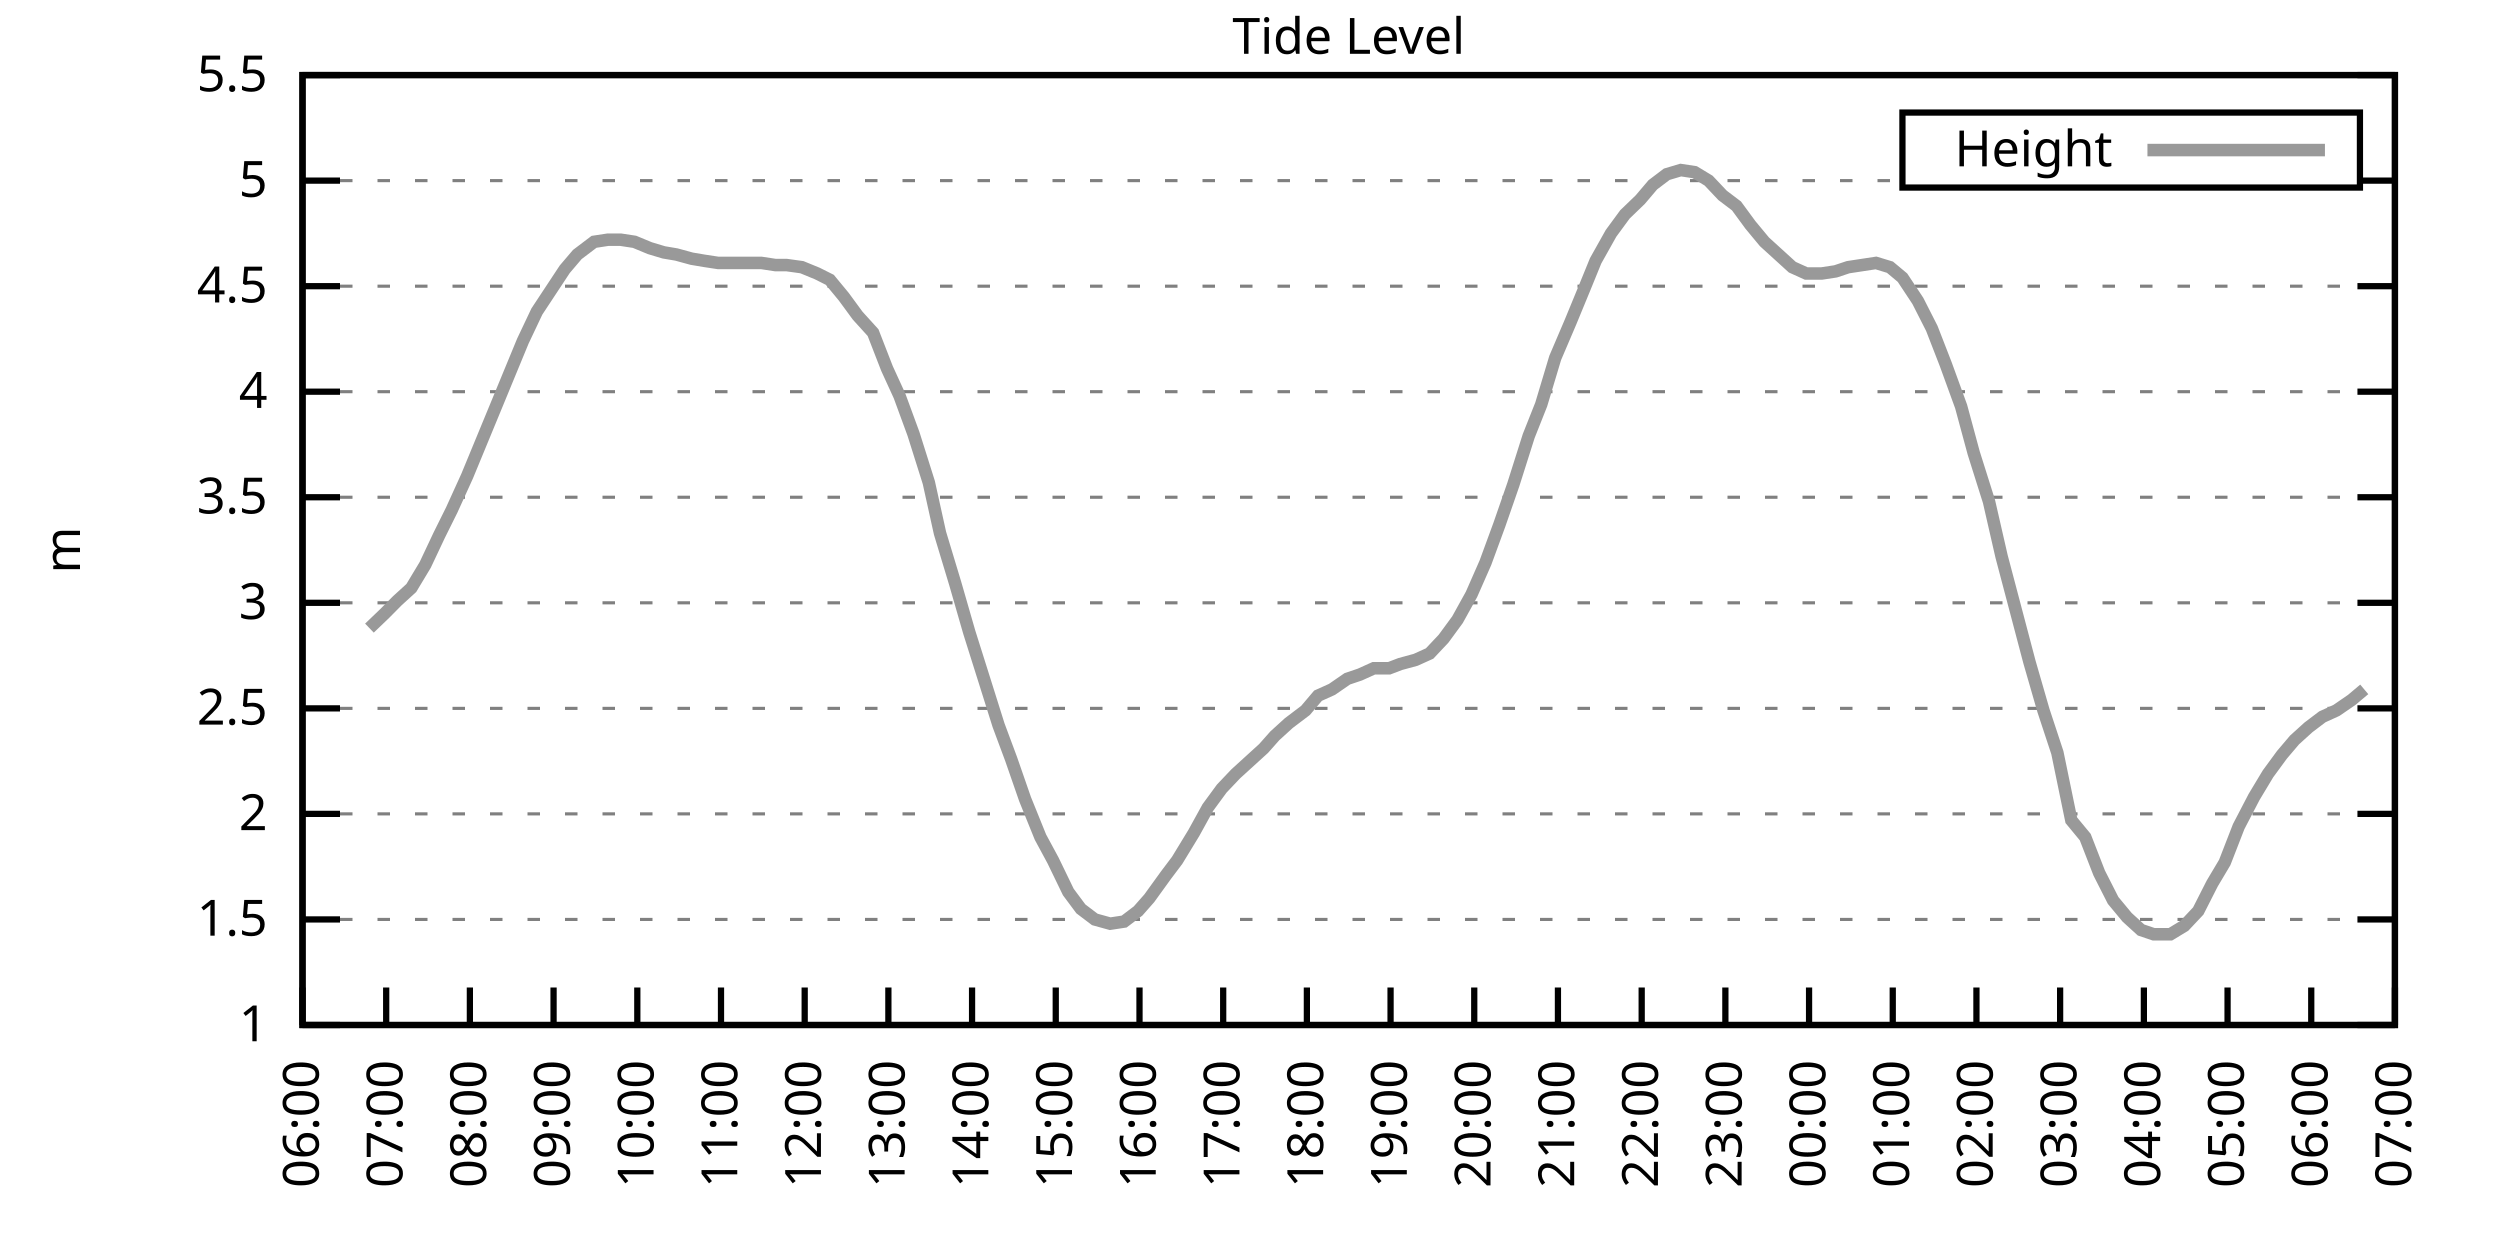
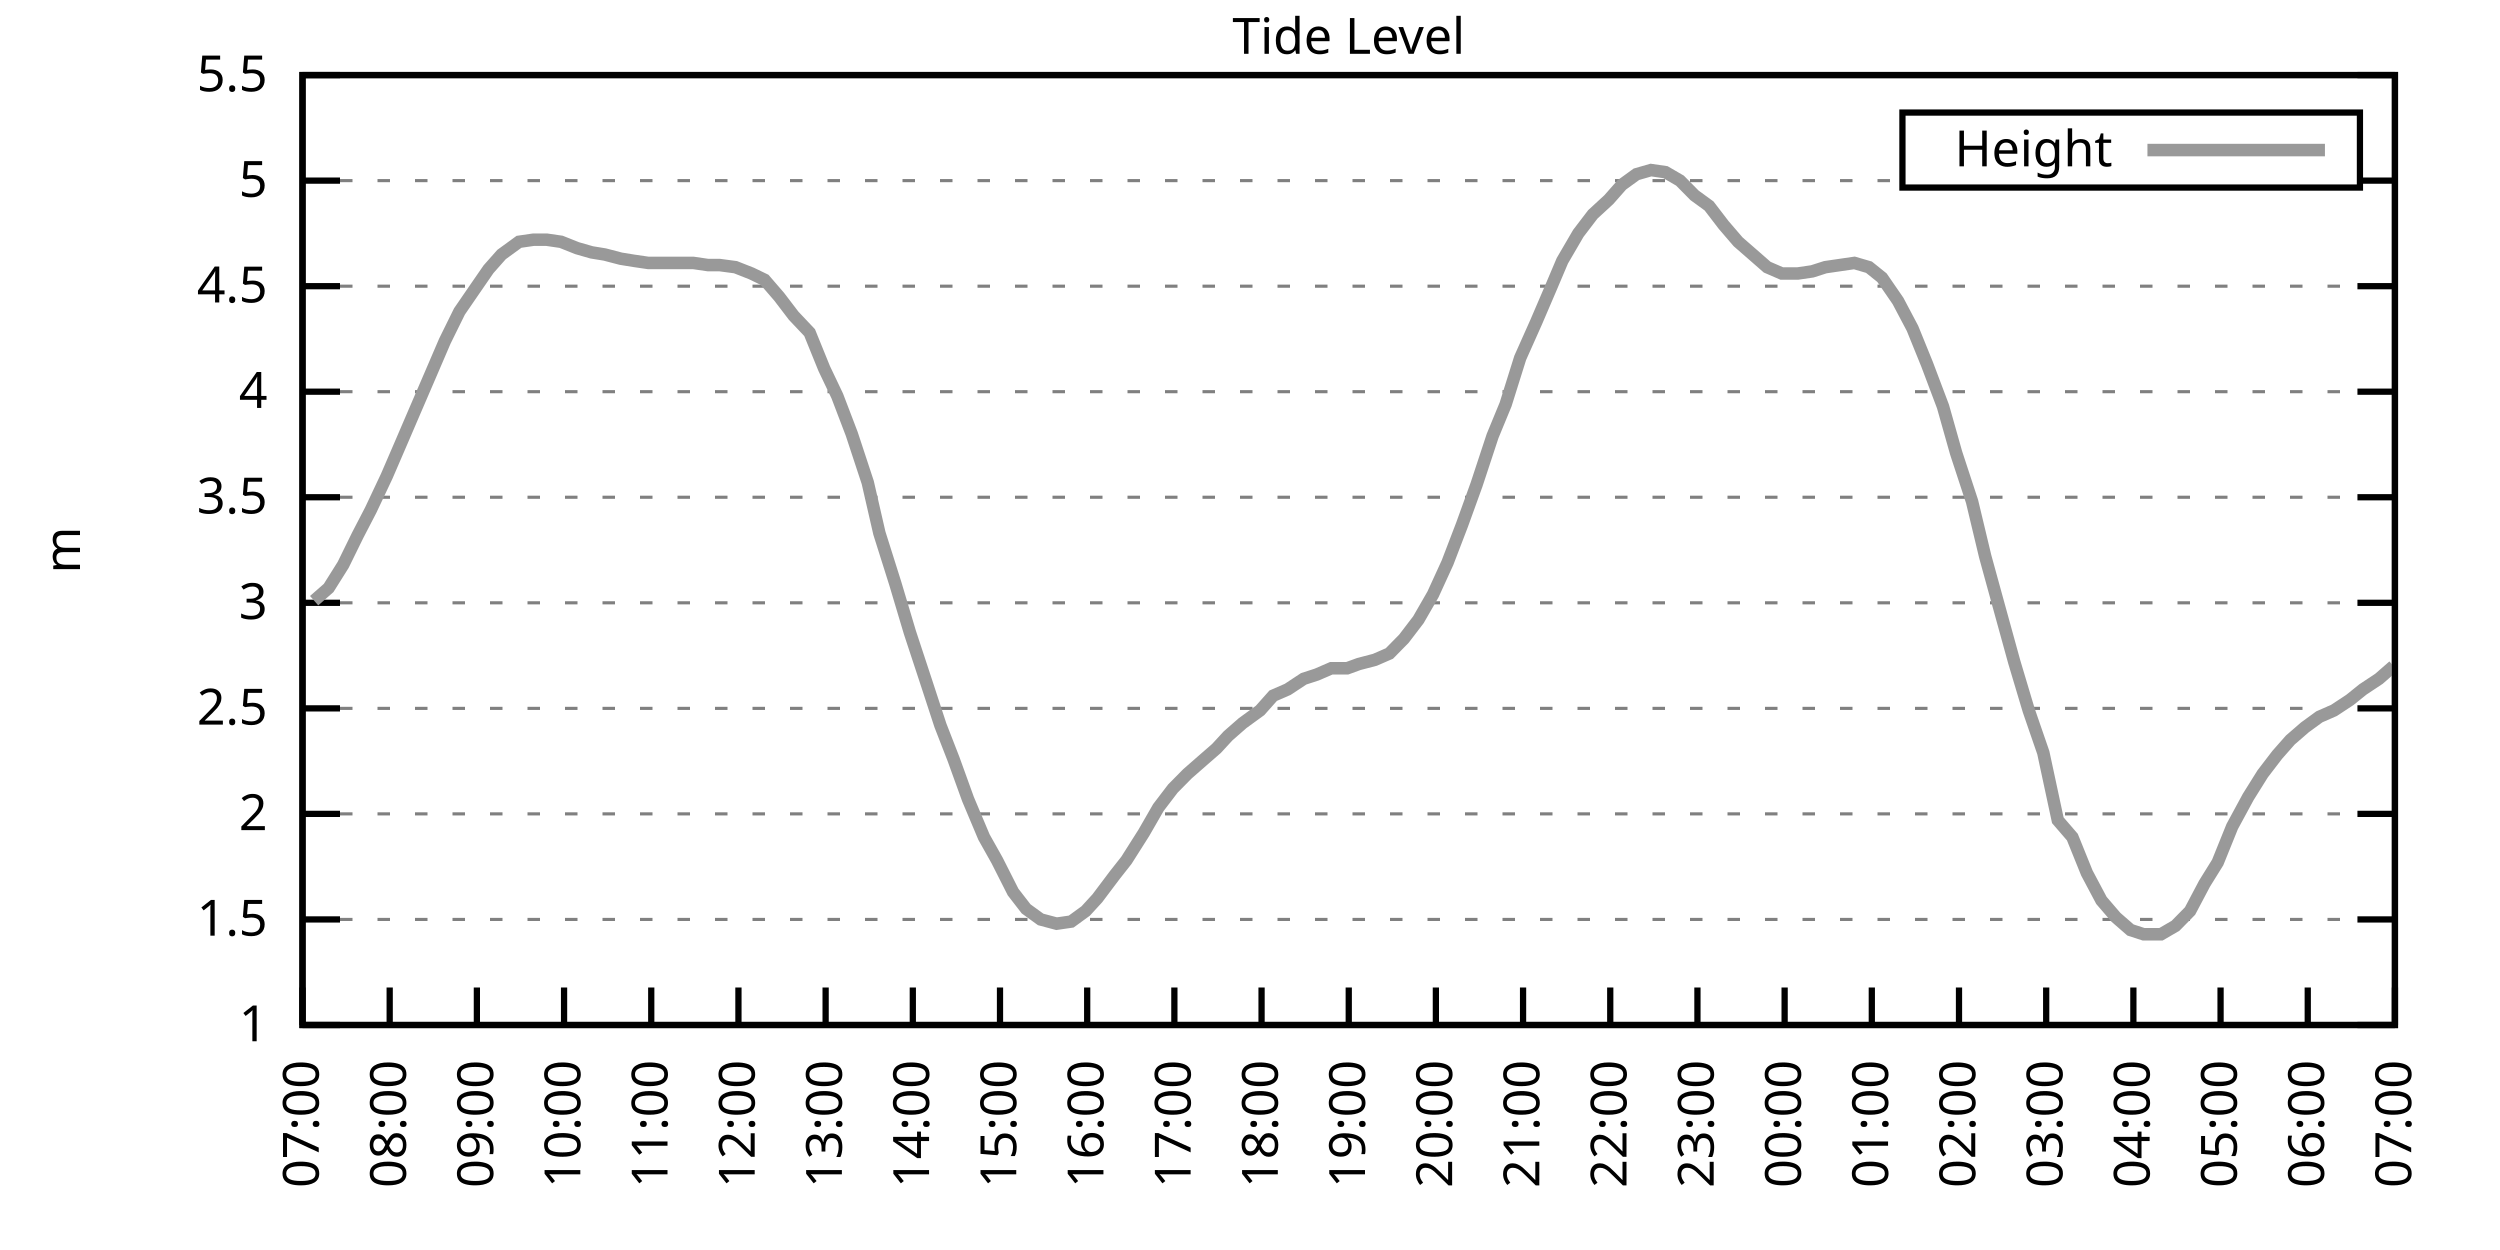
<svg xmlns="http://www.w3.org/2000/svg" xmlns:xlink="http://www.w3.org/1999/xlink" width="400" height="200" viewBox="0 0 400 200">
  <g id="gnuplot_canvas">
    <rect x="0" y="0" width="400" height="200" fill="none" />
    <defs>
      <circle id="gpDot" r="0.5" stroke-width="0.5" stroke="currentColor" />
      <path id="gpPt0" stroke-width="0.333" stroke="currentColor" d="M-1,0 h2 M0,-1 v2" />
      <path id="gpPt1" stroke-width="0.333" stroke="currentColor" d="M-1,-1 L1,1 M1,-1 L-1,1" />
      <path id="gpPt2" stroke-width="0.333" stroke="currentColor" d="M-1,0 L1,0 M0,-1 L0,1 M-1,-1 L1,1 M-1,1 L1,-1" />
      <rect id="gpPt3" stroke-width="0.333" stroke="currentColor" x="-1" y="-1" width="2" height="2" />
      <rect id="gpPt4" stroke-width="0.333" stroke="currentColor" fill="currentColor" x="-1" y="-1" width="2" height="2" />
      <circle id="gpPt5" stroke-width="0.333" stroke="currentColor" cx="0" cy="0" r="1" />
      <use xlink:href="#gpPt5" id="gpPt6" fill="currentColor" stroke="none" />
      <path id="gpPt7" stroke-width="0.333" stroke="currentColor" d="M0,-1.33 L-1.33,0.67 L1.33,0.67 z" />
      <use xlink:href="#gpPt7" id="gpPt8" fill="currentColor" stroke="none" />
      <use xlink:href="#gpPt7" id="gpPt9" stroke="currentColor" transform="rotate(180)" />
      <use xlink:href="#gpPt9" id="gpPt10" fill="currentColor" stroke="none" />
      <use xlink:href="#gpPt3" id="gpPt11" stroke="currentColor" transform="rotate(45)" />
      <use xlink:href="#gpPt11" id="gpPt12" fill="currentColor" stroke="none" />
      <path id="gpPt13" stroke-width="0.333" stroke="currentColor" d="M0,1.330 L1.265,0.411 L0.782,-1.067 L-0.782,-1.076 L-1.265,0.411 z" />
      <use xlink:href="#gpPt13" id="gpPt14" fill="currentColor" stroke="none" />
      <filter id="textbox" filterUnits="objectBoundingBox" x="0" y="0" height="1" width="1">
        <feFlood flood-color="white" flood-opacity="1" result="bgnd" />
        <feComposite in="SourceGraphic" in2="bgnd" operator="atop" />
      </filter>
      <filter id="greybox" filterUnits="objectBoundingBox" x="0" y="0" height="1" width="1">
        <feFlood flood-color="lightgrey" flood-opacity="1" result="grey" />
        <feComposite in="SourceGraphic" in2="grey" operator="atop" />
      </filter>
    </defs>
    <g fill="none" color="white" stroke="currentColor" stroke-width="1.00" stroke-linecap="butt" stroke-linejoin="miter">
</g>
    <g fill="none" color="black" stroke="currentColor" stroke-width="1.00" stroke-linecap="butt" stroke-linejoin="miter">
      <g stroke="none" shape-rendering="crispEdges">
        <polygon fill="rgb(255, 255, 255)" points="48.40,164.00 383.18,164.00 383.18,12.02 48.40,12.02 " />
      </g>
    </g>
    <g fill="none" color="black" stroke="currentColor" stroke-width="1.00" stroke-linecap="butt" stroke-linejoin="miter">
</g>
    <g fill="none" color="black" stroke="black" stroke-width="0.50" stroke-linecap="butt" stroke-linejoin="miter">
</g>
    <g fill="none" color="gray" stroke="currentColor" stroke-width="0.50" stroke-linecap="butt" stroke-linejoin="miter">
      <path stroke="gray" stroke-dasharray="2,4" class="gridline" d="M48.40,164.00 L383.19,164.00  " />
    </g>
    <g fill="none" color="gray" stroke="gray" stroke-width="1.00" stroke-linecap="butt" stroke-linejoin="miter">
</g>
    <g fill="none" color="black" stroke="currentColor" stroke-width="1.00" stroke-linecap="butt" stroke-linejoin="miter">
      <path stroke="black" d="M48.40,164.00 L54.40,164.00 M383.19,164.00 L377.19,164.00  " />
      <g transform="translate(42.80,166.60)" stroke="none" fill="black" font-family="Sans" font-size="8.00" text-anchor="end">
        <text>
          <tspan font-family="Sans"> 1</tspan>
        </text>
      </g>
    </g>
    <g fill="none" color="black" stroke="currentColor" stroke-width="1.00" stroke-linecap="butt" stroke-linejoin="miter">
</g>
    <g fill="none" color="black" stroke="black" stroke-width="0.50" stroke-linecap="butt" stroke-linejoin="miter">
</g>
    <g fill="none" color="gray" stroke="currentColor" stroke-width="0.50" stroke-linecap="butt" stroke-linejoin="miter">
      <path stroke="gray" stroke-dasharray="2,4" class="gridline" d="M48.40,147.11 L383.19,147.11  " />
    </g>
    <g fill="none" color="gray" stroke="gray" stroke-width="1.00" stroke-linecap="butt" stroke-linejoin="miter">
</g>
    <g fill="none" color="black" stroke="currentColor" stroke-width="1.00" stroke-linecap="butt" stroke-linejoin="miter">
      <path stroke="black" d="M48.40,147.11 L54.40,147.11 M383.19,147.11 L377.19,147.11  " />
      <g transform="translate(42.80,149.71)" stroke="none" fill="black" font-family="Sans" font-size="8.00" text-anchor="end">
        <text>
          <tspan font-family="Sans"> 1.5</tspan>
        </text>
      </g>
    </g>
    <g fill="none" color="black" stroke="currentColor" stroke-width="1.00" stroke-linecap="butt" stroke-linejoin="miter">
</g>
    <g fill="none" color="black" stroke="black" stroke-width="0.50" stroke-linecap="butt" stroke-linejoin="miter">
</g>
    <g fill="none" color="gray" stroke="currentColor" stroke-width="0.50" stroke-linecap="butt" stroke-linejoin="miter">
      <path stroke="gray" stroke-dasharray="2,4" class="gridline" d="M48.40,130.22 L383.19,130.22  " />
    </g>
    <g fill="none" color="gray" stroke="gray" stroke-width="1.00" stroke-linecap="butt" stroke-linejoin="miter">
</g>
    <g fill="none" color="black" stroke="currentColor" stroke-width="1.00" stroke-linecap="butt" stroke-linejoin="miter">
      <path stroke="black" d="M48.40,130.22 L54.40,130.22 M383.19,130.22 L377.19,130.22  " />
      <g transform="translate(42.80,132.82)" stroke="none" fill="black" font-family="Sans" font-size="8.00" text-anchor="end">
        <text>
          <tspan font-family="Sans"> 2</tspan>
        </text>
      </g>
    </g>
    <g fill="none" color="black" stroke="currentColor" stroke-width="1.00" stroke-linecap="butt" stroke-linejoin="miter">
</g>
    <g fill="none" color="black" stroke="black" stroke-width="0.50" stroke-linecap="butt" stroke-linejoin="miter">
</g>
    <g fill="none" color="gray" stroke="currentColor" stroke-width="0.50" stroke-linecap="butt" stroke-linejoin="miter">
      <path stroke="gray" stroke-dasharray="2,4" class="gridline" d="M48.40,113.34 L383.19,113.34  " />
    </g>
    <g fill="none" color="gray" stroke="gray" stroke-width="1.00" stroke-linecap="butt" stroke-linejoin="miter">
</g>
    <g fill="none" color="black" stroke="currentColor" stroke-width="1.00" stroke-linecap="butt" stroke-linejoin="miter">
      <path stroke="black" d="M48.40,113.34 L54.40,113.34 M383.19,113.34 L377.19,113.34  " />
      <g transform="translate(42.80,115.94)" stroke="none" fill="black" font-family="Sans" font-size="8.00" text-anchor="end">
        <text>
          <tspan font-family="Sans"> 2.5</tspan>
        </text>
      </g>
    </g>
    <g fill="none" color="black" stroke="currentColor" stroke-width="1.00" stroke-linecap="butt" stroke-linejoin="miter">
</g>
    <g fill="none" color="black" stroke="black" stroke-width="0.50" stroke-linecap="butt" stroke-linejoin="miter">
</g>
    <g fill="none" color="gray" stroke="currentColor" stroke-width="0.50" stroke-linecap="butt" stroke-linejoin="miter">
      <path stroke="gray" stroke-dasharray="2,4" class="gridline" d="M48.40,96.45 L383.19,96.45  " />
    </g>
    <g fill="none" color="gray" stroke="gray" stroke-width="1.00" stroke-linecap="butt" stroke-linejoin="miter">
</g>
    <g fill="none" color="black" stroke="currentColor" stroke-width="1.00" stroke-linecap="butt" stroke-linejoin="miter">
      <path stroke="black" d="M48.40,96.45 L54.40,96.45 M383.19,96.45 L377.19,96.45  " />
      <g transform="translate(42.80,99.05)" stroke="none" fill="black" font-family="Sans" font-size="8.00" text-anchor="end">
        <text>
          <tspan font-family="Sans"> 3</tspan>
        </text>
      </g>
    </g>
    <g fill="none" color="black" stroke="currentColor" stroke-width="1.00" stroke-linecap="butt" stroke-linejoin="miter">
</g>
    <g fill="none" color="black" stroke="black" stroke-width="0.50" stroke-linecap="butt" stroke-linejoin="miter">
</g>
    <g fill="none" color="gray" stroke="currentColor" stroke-width="0.50" stroke-linecap="butt" stroke-linejoin="miter">
      <path stroke="gray" stroke-dasharray="2,4" class="gridline" d="M48.40,79.56 L383.19,79.56  " />
    </g>
    <g fill="none" color="gray" stroke="gray" stroke-width="1.00" stroke-linecap="butt" stroke-linejoin="miter">
</g>
    <g fill="none" color="black" stroke="currentColor" stroke-width="1.00" stroke-linecap="butt" stroke-linejoin="miter">
      <path stroke="black" d="M48.40,79.56 L54.40,79.56 M383.19,79.56 L377.19,79.56  " />
      <g transform="translate(42.80,82.16)" stroke="none" fill="black" font-family="Sans" font-size="8.00" text-anchor="end">
        <text>
          <tspan font-family="Sans"> 3.5</tspan>
        </text>
      </g>
    </g>
    <g fill="none" color="black" stroke="currentColor" stroke-width="1.00" stroke-linecap="butt" stroke-linejoin="miter">
</g>
    <g fill="none" color="black" stroke="black" stroke-width="0.50" stroke-linecap="butt" stroke-linejoin="miter">
</g>
    <g fill="none" color="gray" stroke="currentColor" stroke-width="0.50" stroke-linecap="butt" stroke-linejoin="miter">
      <path stroke="gray" stroke-dasharray="2,4" class="gridline" d="M48.40,62.67 L383.19,62.67  " />
    </g>
    <g fill="none" color="gray" stroke="gray" stroke-width="1.00" stroke-linecap="butt" stroke-linejoin="miter">
</g>
    <g fill="none" color="black" stroke="currentColor" stroke-width="1.00" stroke-linecap="butt" stroke-linejoin="miter">
      <path stroke="black" d="M48.40,62.67 L54.40,62.67 M383.19,62.67 L377.19,62.67  " />
      <g transform="translate(42.80,65.27)" stroke="none" fill="black" font-family="Sans" font-size="8.00" text-anchor="end">
        <text>
          <tspan font-family="Sans"> 4</tspan>
        </text>
      </g>
    </g>
    <g fill="none" color="black" stroke="currentColor" stroke-width="1.00" stroke-linecap="butt" stroke-linejoin="miter">
</g>
    <g fill="none" color="black" stroke="black" stroke-width="0.50" stroke-linecap="butt" stroke-linejoin="miter">
</g>
    <g fill="none" color="gray" stroke="currentColor" stroke-width="0.50" stroke-linecap="butt" stroke-linejoin="miter">
      <path stroke="gray" stroke-dasharray="2,4" class="gridline" d="M48.40,45.79 L383.19,45.79  " />
    </g>
    <g fill="none" color="gray" stroke="gray" stroke-width="1.00" stroke-linecap="butt" stroke-linejoin="miter">
</g>
    <g fill="none" color="black" stroke="currentColor" stroke-width="1.00" stroke-linecap="butt" stroke-linejoin="miter">
      <path stroke="black" d="M48.40,45.79 L54.40,45.79 M383.19,45.79 L377.19,45.79  " />
      <g transform="translate(42.80,48.39)" stroke="none" fill="black" font-family="Sans" font-size="8.00" text-anchor="end">
        <text>
          <tspan font-family="Sans"> 4.5</tspan>
        </text>
      </g>
    </g>
    <g fill="none" color="black" stroke="currentColor" stroke-width="1.00" stroke-linecap="butt" stroke-linejoin="miter">
</g>
    <g fill="none" color="black" stroke="black" stroke-width="0.50" stroke-linecap="butt" stroke-linejoin="miter">
</g>
    <g fill="none" color="gray" stroke="currentColor" stroke-width="0.50" stroke-linecap="butt" stroke-linejoin="miter">
      <path stroke="gray" stroke-dasharray="2,4" class="gridline" d="M48.40,28.90 L304.39,28.90 M377.59,28.90 L383.19,28.90  " />
    </g>
    <g fill="none" color="gray" stroke="gray" stroke-width="1.00" stroke-linecap="butt" stroke-linejoin="miter">
</g>
    <g fill="none" color="black" stroke="currentColor" stroke-width="1.00" stroke-linecap="butt" stroke-linejoin="miter">
      <path stroke="black" d="M48.40,28.90 L54.40,28.90 M383.19,28.90 L377.19,28.90  " />
      <g transform="translate(42.80,31.50)" stroke="none" fill="black" font-family="Sans" font-size="8.00" text-anchor="end">
        <text>
          <tspan font-family="Sans"> 5</tspan>
        </text>
      </g>
    </g>
    <g fill="none" color="black" stroke="currentColor" stroke-width="1.00" stroke-linecap="butt" stroke-linejoin="miter">
</g>
    <g fill="none" color="black" stroke="black" stroke-width="0.50" stroke-linecap="butt" stroke-linejoin="miter">
</g>
    <g fill="none" color="gray" stroke="currentColor" stroke-width="0.50" stroke-linecap="butt" stroke-linejoin="miter">
      <path stroke="gray" stroke-dasharray="2,4" class="gridline" d="M48.40,12.01 L383.19,12.01  " />
    </g>
    <g fill="none" color="gray" stroke="gray" stroke-width="1.00" stroke-linecap="butt" stroke-linejoin="miter">
</g>
    <g fill="none" color="black" stroke="currentColor" stroke-width="1.00" stroke-linecap="butt" stroke-linejoin="miter">
      <path stroke="black" d="M48.40,12.01 L54.40,12.01 M383.19,12.01 L377.19,12.01  " />
      <g transform="translate(42.80,14.61)" stroke="none" fill="black" font-family="Sans" font-size="8.00" text-anchor="end">
        <text>
          <tspan font-family="Sans"> 5.5</tspan>
        </text>
      </g>
    </g>
    <g fill="none" color="black" stroke="currentColor" stroke-width="1.00" stroke-linecap="butt" stroke-linejoin="miter">
      <path stroke="black" d="M48.40,164.00 L48.40,158.00  " />
      <g transform="translate(51.00,169.60) rotate(270.00)" stroke="none" fill="black" font-family="Sans" font-size="8.00" text-anchor="end">
        <text>
-           <tspan font-family="Sans">06:00</tspan>
-         </text>
-       </g>
-     </g>
-     <g fill="none" color="black" stroke="currentColor" stroke-width="1.00" stroke-linecap="butt" stroke-linejoin="miter">
-       <path stroke="black" d="M61.79,164.00 L61.79,158.00  " />
-       <g transform="translate(64.39,169.60) rotate(270.00)" stroke="none" fill="black" font-family="Sans" font-size="8.00" text-anchor="end">
-         <text>
          <tspan font-family="Sans">07:00</tspan>
        </text>
      </g>
    </g>
    <g fill="none" color="black" stroke="currentColor" stroke-width="1.00" stroke-linecap="butt" stroke-linejoin="miter">
-       <path stroke="black" d="M75.18,164.00 L75.18,158.00  " />
-       <g transform="translate(77.78,169.60) rotate(270.00)" stroke="none" fill="black" font-family="Sans" font-size="8.00" text-anchor="end">
+       <path stroke="black" d="M62.35,164.00 L62.35,158.00  " />
+       <g transform="translate(64.95,169.60) rotate(270.00)" stroke="none" fill="black" font-family="Sans" font-size="8.00" text-anchor="end">
        <text>
          <tspan font-family="Sans">08:00</tspan>
        </text>
      </g>
    </g>
    <g fill="none" color="black" stroke="currentColor" stroke-width="1.00" stroke-linecap="butt" stroke-linejoin="miter">
-       <path stroke="black" d="M88.57,164.00 L88.57,158.00  " />
-       <g transform="translate(91.17,169.60) rotate(270.00)" stroke="none" fill="black" font-family="Sans" font-size="8.00" text-anchor="end">
+       <path stroke="black" d="M76.30,164.00 L76.30,158.00  " />
+       <g transform="translate(78.90,169.60) rotate(270.00)" stroke="none" fill="black" font-family="Sans" font-size="8.00" text-anchor="end">
        <text>
          <tspan font-family="Sans">09:00</tspan>
        </text>
      </g>
    </g>
    <g fill="none" color="black" stroke="currentColor" stroke-width="1.00" stroke-linecap="butt" stroke-linejoin="miter">
-       <path stroke="black" d="M101.97,164.00 L101.97,158.00  " />
-       <g transform="translate(104.57,169.60) rotate(270.00)" stroke="none" fill="black" font-family="Sans" font-size="8.00" text-anchor="end">
+       <path stroke="black" d="M90.25,164.00 L90.25,158.00  " />
+       <g transform="translate(92.85,169.60) rotate(270.00)" stroke="none" fill="black" font-family="Sans" font-size="8.00" text-anchor="end">
        <text>
          <tspan font-family="Sans">10:00</tspan>
        </text>
      </g>
    </g>
    <g fill="none" color="black" stroke="currentColor" stroke-width="1.00" stroke-linecap="butt" stroke-linejoin="miter">
-       <path stroke="black" d="M115.36,164.00 L115.36,158.00  " />
-       <g transform="translate(117.96,169.60) rotate(270.00)" stroke="none" fill="black" font-family="Sans" font-size="8.00" text-anchor="end">
+       <path stroke="black" d="M104.20,164.00 L104.20,158.00  " />
+       <g transform="translate(106.80,169.60) rotate(270.00)" stroke="none" fill="black" font-family="Sans" font-size="8.00" text-anchor="end">
        <text>
          <tspan font-family="Sans">11:00</tspan>
        </text>
      </g>
    </g>
    <g fill="none" color="black" stroke="currentColor" stroke-width="1.00" stroke-linecap="butt" stroke-linejoin="miter">
-       <path stroke="black" d="M128.75,164.00 L128.75,158.00  " />
-       <g transform="translate(131.35,169.60) rotate(270.00)" stroke="none" fill="black" font-family="Sans" font-size="8.00" text-anchor="end">
+       <path stroke="black" d="M118.15,164.00 L118.15,158.00  " />
+       <g transform="translate(120.75,169.60) rotate(270.00)" stroke="none" fill="black" font-family="Sans" font-size="8.00" text-anchor="end">
        <text>
          <tspan font-family="Sans">12:00</tspan>
        </text>
      </g>
    </g>
    <g fill="none" color="black" stroke="currentColor" stroke-width="1.00" stroke-linecap="butt" stroke-linejoin="miter">
-       <path stroke="black" d="M142.14,164.00 L142.14,158.00  " />
-       <g transform="translate(144.74,169.60) rotate(270.00)" stroke="none" fill="black" font-family="Sans" font-size="8.00" text-anchor="end">
+       <path stroke="black" d="M132.10,164.00 L132.10,158.00  " />
+       <g transform="translate(134.70,169.60) rotate(270.00)" stroke="none" fill="black" font-family="Sans" font-size="8.00" text-anchor="end">
        <text>
          <tspan font-family="Sans">13:00</tspan>
        </text>
      </g>
    </g>
    <g fill="none" color="black" stroke="currentColor" stroke-width="1.00" stroke-linecap="butt" stroke-linejoin="miter">
-       <path stroke="black" d="M155.53,164.00 L155.53,158.00  " />
-       <g transform="translate(158.13,169.60) rotate(270.00)" stroke="none" fill="black" font-family="Sans" font-size="8.00" text-anchor="end">
+       <path stroke="black" d="M146.05,164.00 L146.05,158.00  " />
+       <g transform="translate(148.65,169.60) rotate(270.00)" stroke="none" fill="black" font-family="Sans" font-size="8.00" text-anchor="end">
        <text>
          <tspan font-family="Sans">14:00</tspan>
        </text>
      </g>
    </g>
    <g fill="none" color="black" stroke="currentColor" stroke-width="1.00" stroke-linecap="butt" stroke-linejoin="miter">
-       <path stroke="black" d="M168.92,164.00 L168.92,158.00  " />
-       <g transform="translate(171.52,169.60) rotate(270.00)" stroke="none" fill="black" font-family="Sans" font-size="8.00" text-anchor="end">
+       <path stroke="black" d="M160.00,164.00 L160.00,158.00  " />
+       <g transform="translate(162.60,169.60) rotate(270.00)" stroke="none" fill="black" font-family="Sans" font-size="8.00" text-anchor="end">
        <text>
          <tspan font-family="Sans">15:00</tspan>
        </text>
      </g>
    </g>
    <g fill="none" color="black" stroke="currentColor" stroke-width="1.00" stroke-linecap="butt" stroke-linejoin="miter">
-       <path stroke="black" d="M182.32,164.00 L182.32,158.00  " />
-       <g transform="translate(184.92,169.60) rotate(270.00)" stroke="none" fill="black" font-family="Sans" font-size="8.00" text-anchor="end">
+       <path stroke="black" d="M173.95,164.00 L173.95,158.00  " />
+       <g transform="translate(176.55,169.60) rotate(270.00)" stroke="none" fill="black" font-family="Sans" font-size="8.00" text-anchor="end">
        <text>
          <tspan font-family="Sans">16:00</tspan>
        </text>
      </g>
    </g>
    <g fill="none" color="black" stroke="currentColor" stroke-width="1.00" stroke-linecap="butt" stroke-linejoin="miter">
-       <path stroke="black" d="M195.71,164.00 L195.71,158.00  " />
-       <g transform="translate(198.31,169.60) rotate(270.00)" stroke="none" fill="black" font-family="Sans" font-size="8.00" text-anchor="end">
+       <path stroke="black" d="M187.90,164.00 L187.90,158.00  " />
+       <g transform="translate(190.50,169.60) rotate(270.00)" stroke="none" fill="black" font-family="Sans" font-size="8.00" text-anchor="end">
        <text>
          <tspan font-family="Sans">17:00</tspan>
        </text>
      </g>
    </g>
    <g fill="none" color="black" stroke="currentColor" stroke-width="1.00" stroke-linecap="butt" stroke-linejoin="miter">
-       <path stroke="black" d="M209.10,164.00 L209.10,158.00  " />
-       <g transform="translate(211.70,169.60) rotate(270.00)" stroke="none" fill="black" font-family="Sans" font-size="8.00" text-anchor="end">
+       <path stroke="black" d="M201.85,164.00 L201.85,158.00  " />
+       <g transform="translate(204.45,169.60) rotate(270.00)" stroke="none" fill="black" font-family="Sans" font-size="8.00" text-anchor="end">
        <text>
          <tspan font-family="Sans">18:00</tspan>
        </text>
      </g>
    </g>
    <g fill="none" color="black" stroke="currentColor" stroke-width="1.00" stroke-linecap="butt" stroke-linejoin="miter">
-       <path stroke="black" d="M222.49,164.00 L222.49,158.00  " />
-       <g transform="translate(225.09,169.60) rotate(270.00)" stroke="none" fill="black" font-family="Sans" font-size="8.00" text-anchor="end">
+       <path stroke="black" d="M215.80,164.00 L215.80,158.00  " />
+       <g transform="translate(218.40,169.60) rotate(270.00)" stroke="none" fill="black" font-family="Sans" font-size="8.00" text-anchor="end">
        <text>
          <tspan font-family="Sans">19:00</tspan>
        </text>
      </g>
    </g>
    <g fill="none" color="black" stroke="currentColor" stroke-width="1.00" stroke-linecap="butt" stroke-linejoin="miter">
-       <path stroke="black" d="M235.88,164.00 L235.88,158.00  " />
-       <g transform="translate(238.48,169.60) rotate(270.00)" stroke="none" fill="black" font-family="Sans" font-size="8.00" text-anchor="end">
+       <path stroke="black" d="M229.74,164.00 L229.74,158.00  " />
+       <g transform="translate(232.34,169.60) rotate(270.00)" stroke="none" fill="black" font-family="Sans" font-size="8.00" text-anchor="end">
        <text>
          <tspan font-family="Sans">20:00</tspan>
        </text>
      </g>
    </g>
    <g fill="none" color="black" stroke="currentColor" stroke-width="1.00" stroke-linecap="butt" stroke-linejoin="miter">
-       <path stroke="black" d="M249.27,164.00 L249.27,158.00  " />
-       <g transform="translate(251.87,169.60) rotate(270.00)" stroke="none" fill="black" font-family="Sans" font-size="8.00" text-anchor="end">
+       <path stroke="black" d="M243.69,164.00 L243.69,158.00  " />
+       <g transform="translate(246.29,169.60) rotate(270.00)" stroke="none" fill="black" font-family="Sans" font-size="8.00" text-anchor="end">
        <text>
          <tspan font-family="Sans">21:00</tspan>
        </text>
      </g>
    </g>
    <g fill="none" color="black" stroke="currentColor" stroke-width="1.00" stroke-linecap="butt" stroke-linejoin="miter">
-       <path stroke="black" d="M262.67,164.00 L262.67,158.00  " />
-       <g transform="translate(265.27,169.60) rotate(270.00)" stroke="none" fill="black" font-family="Sans" font-size="8.00" text-anchor="end">
+       <path stroke="black" d="M257.64,164.00 L257.64,158.00  " />
+       <g transform="translate(260.24,169.60) rotate(270.00)" stroke="none" fill="black" font-family="Sans" font-size="8.00" text-anchor="end">
        <text>
          <tspan font-family="Sans">22:00</tspan>
        </text>
      </g>
    </g>
    <g fill="none" color="black" stroke="currentColor" stroke-width="1.00" stroke-linecap="butt" stroke-linejoin="miter">
-       <path stroke="black" d="M276.06,164.00 L276.06,158.00  " />
-       <g transform="translate(278.66,169.60) rotate(270.00)" stroke="none" fill="black" font-family="Sans" font-size="8.00" text-anchor="end">
+       <path stroke="black" d="M271.59,164.00 L271.59,158.00  " />
+       <g transform="translate(274.19,169.60) rotate(270.00)" stroke="none" fill="black" font-family="Sans" font-size="8.00" text-anchor="end">
        <text>
          <tspan font-family="Sans">23:00</tspan>
        </text>
      </g>
    </g>
    <g fill="none" color="black" stroke="currentColor" stroke-width="1.00" stroke-linecap="butt" stroke-linejoin="miter">
-       <path stroke="black" d="M289.45,164.00 L289.45,158.00  " />
-       <g transform="translate(292.05,169.60) rotate(270.00)" stroke="none" fill="black" font-family="Sans" font-size="8.00" text-anchor="end">
+       <path stroke="black" d="M285.54,164.00 L285.54,158.00  " />
+       <g transform="translate(288.14,169.60) rotate(270.00)" stroke="none" fill="black" font-family="Sans" font-size="8.00" text-anchor="end">
        <text>
          <tspan font-family="Sans">00:00</tspan>
        </text>
      </g>
    </g>
    <g fill="none" color="black" stroke="currentColor" stroke-width="1.00" stroke-linecap="butt" stroke-linejoin="miter">
-       <path stroke="black" d="M302.84,164.00 L302.84,158.00  " />
-       <g transform="translate(305.44,169.60) rotate(270.00)" stroke="none" fill="black" font-family="Sans" font-size="8.00" text-anchor="end">
+       <path stroke="black" d="M299.49,164.00 L299.49,158.00  " />
+       <g transform="translate(302.09,169.60) rotate(270.00)" stroke="none" fill="black" font-family="Sans" font-size="8.00" text-anchor="end">
        <text>
          <tspan font-family="Sans">01:00</tspan>
        </text>
      </g>
    </g>
    <g fill="none" color="black" stroke="currentColor" stroke-width="1.00" stroke-linecap="butt" stroke-linejoin="miter">
-       <path stroke="black" d="M316.23,164.00 L316.23,158.00  " />
-       <g transform="translate(318.83,169.60) rotate(270.00)" stroke="none" fill="black" font-family="Sans" font-size="8.00" text-anchor="end">
+       <path stroke="black" d="M313.44,164.00 L313.44,158.00  " />
+       <g transform="translate(316.04,169.60) rotate(270.00)" stroke="none" fill="black" font-family="Sans" font-size="8.00" text-anchor="end">
        <text>
          <tspan font-family="Sans">02:00</tspan>
        </text>
      </g>
    </g>
    <g fill="none" color="black" stroke="currentColor" stroke-width="1.00" stroke-linecap="butt" stroke-linejoin="miter">
-       <path stroke="black" d="M329.62,164.00 L329.62,158.00  " />
-       <g transform="translate(332.22,169.60) rotate(270.00)" stroke="none" fill="black" font-family="Sans" font-size="8.00" text-anchor="end">
+       <path stroke="black" d="M327.39,164.00 L327.39,158.00  " />
+       <g transform="translate(329.99,169.60) rotate(270.00)" stroke="none" fill="black" font-family="Sans" font-size="8.00" text-anchor="end">
        <text>
          <tspan font-family="Sans">03:00</tspan>
        </text>
      </g>
    </g>
    <g fill="none" color="black" stroke="currentColor" stroke-width="1.00" stroke-linecap="butt" stroke-linejoin="miter">
-       <path stroke="black" d="M343.02,164.00 L343.02,158.00  " />
-       <g transform="translate(345.62,169.60) rotate(270.00)" stroke="none" fill="black" font-family="Sans" font-size="8.00" text-anchor="end">
+       <path stroke="black" d="M341.34,164.00 L341.34,158.00  " />
+       <g transform="translate(343.94,169.60) rotate(270.00)" stroke="none" fill="black" font-family="Sans" font-size="8.00" text-anchor="end">
        <text>
          <tspan font-family="Sans">04:00</tspan>
        </text>
      </g>
    </g>
    <g fill="none" color="black" stroke="currentColor" stroke-width="1.00" stroke-linecap="butt" stroke-linejoin="miter">
-       <path stroke="black" d="M356.41,164.00 L356.41,158.00  " />
-       <g transform="translate(359.01,169.60) rotate(270.00)" stroke="none" fill="black" font-family="Sans" font-size="8.00" text-anchor="end">
+       <path stroke="black" d="M355.29,164.00 L355.29,158.00  " />
+       <g transform="translate(357.89,169.60) rotate(270.00)" stroke="none" fill="black" font-family="Sans" font-size="8.00" text-anchor="end">
        <text>
          <tspan font-family="Sans">05:00</tspan>
        </text>
      </g>
    </g>
    <g fill="none" color="black" stroke="currentColor" stroke-width="1.00" stroke-linecap="butt" stroke-linejoin="miter">
-       <path stroke="black" d="M369.80,164.00 L369.80,158.00  " />
-       <g transform="translate(372.40,169.60) rotate(270.00)" stroke="none" fill="black" font-family="Sans" font-size="8.00" text-anchor="end">
+       <path stroke="black" d="M369.24,164.00 L369.24,158.00  " />
+       <g transform="translate(371.84,169.60) rotate(270.00)" stroke="none" fill="black" font-family="Sans" font-size="8.00" text-anchor="end">
        <text>
          <tspan font-family="Sans">06:00</tspan>
        </text>
      </g>
    </g>
    <g fill="none" color="black" stroke="currentColor" stroke-width="1.00" stroke-linecap="butt" stroke-linejoin="miter">
      <path stroke="black" d="M383.19,164.00 L383.19,158.00  " />
      <g transform="translate(385.79,169.60) rotate(270.00)" stroke="none" fill="black" font-family="Sans" font-size="8.00" text-anchor="end">
        <text>
          <tspan font-family="Sans">07:00</tspan>
        </text>
      </g>
    </g>
    <g fill="none" color="black" stroke="currentColor" stroke-width="1.00" stroke-linecap="butt" stroke-linejoin="miter">
</g>
    <g fill="none" color="black" stroke="currentColor" stroke-width="1.00" stroke-linecap="butt" stroke-linejoin="miter">
      <path stroke="black" d="M48.40,12.01 L48.40,164.00 L383.19,164.00 L383.19,12.01 L48.40,12.01 Z  " />
    </g>
    <g fill="none" color="black" stroke="currentColor" stroke-width="1.00" stroke-linecap="butt" stroke-linejoin="miter">
</g>
    <g fill="none" color="black" stroke="currentColor" stroke-width="1.00" stroke-linecap="butt" stroke-linejoin="miter">
      <path stroke="black" d="M304.39,30.01 L304.39,18.01 L377.59,18.01 L377.59,30.01 L304.39,30.01 Z  " />
    </g>
    <g id="Tide_level_plot_1">
      <g fill="none" color="white" stroke="black" stroke-width="2.00" stroke-linecap="butt" stroke-linejoin="miter">
</g>
      <g fill="none" color="black" stroke="currentColor" stroke-width="2.00" stroke-linecap="butt" stroke-linejoin="miter">
        <g transform="translate(337.99,26.61)" stroke="none" fill="black" font-family="Sans" font-size="8.00" text-anchor="end">
          <text>
            <tspan font-family="Sans">Height</tspan>
          </text>
        </g>
      </g>
      <g fill="none" color="black" stroke="currentColor" stroke-width="2.00" stroke-linecap="butt" stroke-linejoin="miter">
-         <path stroke="rgb(153, 153, 153)" d="M343.59,24.01 L371.99,24.01 M59.11,100.50 L61.57,98.14 L63.58,96.11 L65.81,94.08 L68.04,90.37 L70.27,85.64   L72.28,81.59 L74.74,76.18 L76.97,70.78 L79.20,65.38 L81.43,59.97 L83.66,54.57 L85.90,49.84 L88.13,46.46   L90.36,43.08 L92.37,40.72 L95.05,38.69 L97.28,38.35 L99.29,38.35 L101.52,38.69 L103.98,39.71 L106.21,40.38   L108.22,40.72 L110.67,41.39 L112.68,41.73 L114.91,42.07 L117.14,42.07 L119.38,42.07 L121.83,42.07 L124.06,42.41   L125.85,42.41 L128.30,42.75 L130.76,43.76 L132.77,44.77 L135.00,47.47 L137.23,50.51 L139.69,53.22 L141.92,58.96   L143.93,63.35 L146.16,69.43 L148.61,77.20 L150.40,85.30 L152.85,93.41 L155.09,101.18 L157.54,108.95 L159.77,116.04   L161.78,121.44 L164.01,127.86 L166.47,133.94 L168.48,137.66 L170.93,142.72 L172.94,145.42 L175.17,147.11 L177.63,147.79   L179.86,147.45 L182.09,145.76 L183.88,143.73 L186.56,140.02 L188.34,137.66 L191.02,133.26 L193.25,129.21 L195.48,126.17   L197.72,123.81 L199.95,121.78 L202.18,119.75 L203.97,117.73 L206.20,115.70 L208.88,113.67 L210.88,111.31 L213.12,110.30   L215.57,108.61 L217.58,107.93 L219.81,106.92 L222.27,106.92 L224.05,106.24 L226.51,105.57 L228.74,104.56 L230.97,102.19   L233.20,99.15 L235.44,95.10 L237.67,90.03 L239.90,83.95 L242.13,77.53 L244.59,69.77 L246.60,64.70 L248.83,57.27   L251.28,51.53 L253.51,46.12 L255.30,41.73 L257.76,37.34 L259.99,34.30 L262.44,31.94 L264.45,29.57 L266.68,27.88   L268.92,27.21 L271.15,27.55 L273.38,28.90 L275.61,31.26 L277.84,32.95 L280.07,35.99 L282.31,38.69 L284.54,40.72   L286.77,42.75 L289.00,43.76 L291.46,43.76 L293.69,43.42 L295.70,42.75 L300.16,42.07 L302.39,42.75 L304.40,44.43   L306.86,48.15 L309.09,52.54 L311.32,58.28 L313.78,65.04 L315.79,72.47 L318.24,80.24 L320.25,89.02 L322.48,97.46   L324.71,105.91 L326.95,113.67 L329.18,120.43 L331.41,131.24 L333.64,133.94 L335.87,139.68 L338.10,144.07 L340.34,146.77   L342.57,148.80 L344.58,149.48 L347.26,149.48 L349.49,148.13 L351.72,145.76 L353.95,141.37 L355.96,137.99 L358.19,132.25   L360.65,127.52 L362.88,123.81 L365.11,120.77 L367.12,118.40 L369.35,116.38 L371.58,114.69 L373.82,113.67 L376.27,111.99   L378.28,110.30  " />
+         <path stroke="rgb(153, 153, 153)" d="M343.59,24.01 L371.99,24.01 M50.26,96.11 L52.58,94.08 L54.91,90.37 L57.23,85.64 L59.33,81.59 L61.88,76.18   L64.21,70.78 L66.53,65.38 L68.86,59.97 L71.18,54.57 L73.51,49.84 L75.83,46.46 L78.16,43.08 L80.25,40.72   L83.04,38.69 L85.37,38.35 L87.46,38.35 L89.78,38.69 L92.34,39.71 L94.67,40.38 L96.76,40.72 L99.32,41.39   L101.41,41.73 L103.73,42.07 L106.06,42.07 L108.38,42.07 L110.94,42.07 L113.27,42.41 L115.13,42.41 L117.68,42.75   L120.24,43.76 L122.33,44.77 L124.66,47.47 L126.98,50.51 L129.54,53.22 L131.87,58.96 L133.96,63.35 L136.28,69.43   L138.84,77.20 L140.70,85.30 L143.26,93.41 L145.58,101.18 L148.14,108.95 L150.46,116.04 L152.56,121.44 L154.88,127.86   L157.44,133.94 L159.53,137.66 L162.09,142.72 L164.18,145.42 L166.51,147.11 L169.06,147.79 L171.39,147.45 L173.71,145.76   L175.57,143.73 L178.36,140.02 L180.22,137.66 L183.01,133.26 L185.34,129.21 L187.66,126.17 L189.99,123.81 L192.31,121.78   L194.64,119.75 L196.50,117.73 L198.82,115.70 L201.61,113.67 L203.71,111.31 L206.03,110.30 L208.59,108.61 L210.68,107.93   L213.01,106.92 L215.56,106.92 L217.42,106.24 L219.98,105.57 L222.30,104.56 L224.63,102.19 L226.95,99.15 L229.28,95.10   L231.60,90.03 L233.93,83.95 L236.25,77.53 L238.81,69.77 L240.90,64.70 L243.23,57.27 L245.79,51.53 L248.11,46.12   L249.97,41.73 L252.53,37.34 L254.85,34.30 L257.41,31.94 L259.50,29.57 L261.83,27.88 L264.15,27.21 L266.48,27.55   L268.80,28.90 L271.13,31.26 L273.45,32.95 L275.78,35.99 L278.10,38.69 L280.43,40.72 L282.75,42.75 L285.08,43.76   L287.64,43.76 L289.96,43.42 L292.05,42.75 L296.70,42.07 L299.03,42.75 L301.12,44.43 L303.68,48.15 L306.00,52.54   L308.33,58.28 L310.88,65.04 L312.98,72.47 L315.53,80.24 L317.63,89.02 L319.95,97.46 L322.28,105.91 L324.60,113.67   L326.93,120.43 L329.25,131.24 L331.58,133.94 L333.90,139.68 L336.23,144.07 L338.55,146.77 L340.88,148.80 L342.97,149.48   L345.76,149.48 L348.08,148.13 L350.41,145.76 L352.73,141.37 L354.83,137.99 L357.15,132.25 L359.71,127.52 L362.03,123.81   L364.36,120.77 L366.45,118.40 L368.78,116.38 L371.10,114.69 L373.43,113.67 L375.98,111.99 L378.08,110.30 L380.63,108.61   L382.96,106.58  " />
      </g>
    </g>
    <g fill="none" color="black" stroke="currentColor" stroke-width="2.00" stroke-linecap="butt" stroke-linejoin="miter">
</g>
    <g fill="none" color="black" stroke="black" stroke-width="1.00" stroke-linecap="butt" stroke-linejoin="miter">
</g>
    <g fill="none" color="black" stroke="currentColor" stroke-width="1.00" stroke-linecap="butt" stroke-linejoin="miter">
      <path stroke="black" d="M48.40,12.01 L48.40,164.00 L383.19,164.00 L383.19,12.01 L48.40,12.01 Z  " />
      <g transform="translate(12.80,88.01) rotate(270.00)" stroke="none" fill="black" font-family="Sans" font-size="8.00" text-anchor="middle">
        <text>
          <tspan font-family="Sans">m</tspan>
        </text>
      </g>
    </g>
    <g fill="none" color="black" stroke="currentColor" stroke-width="1.00" stroke-linecap="butt" stroke-linejoin="miter">
</g>
    <g fill="none" color="black" stroke="currentColor" stroke-width="1.00" stroke-linecap="butt" stroke-linejoin="miter">
      <g transform="translate(215.79,8.61)" stroke="none" fill="black" font-family="Sans" font-size="8.00" text-anchor="middle">
        <text>
          <tspan font-family="Sans">Tide Level</tspan>
        </text>
      </g>
    </g>
    <g fill="none" color="black" stroke="currentColor" stroke-width="1.00" stroke-linecap="butt" stroke-linejoin="miter">
</g>
  </g>
</svg>
